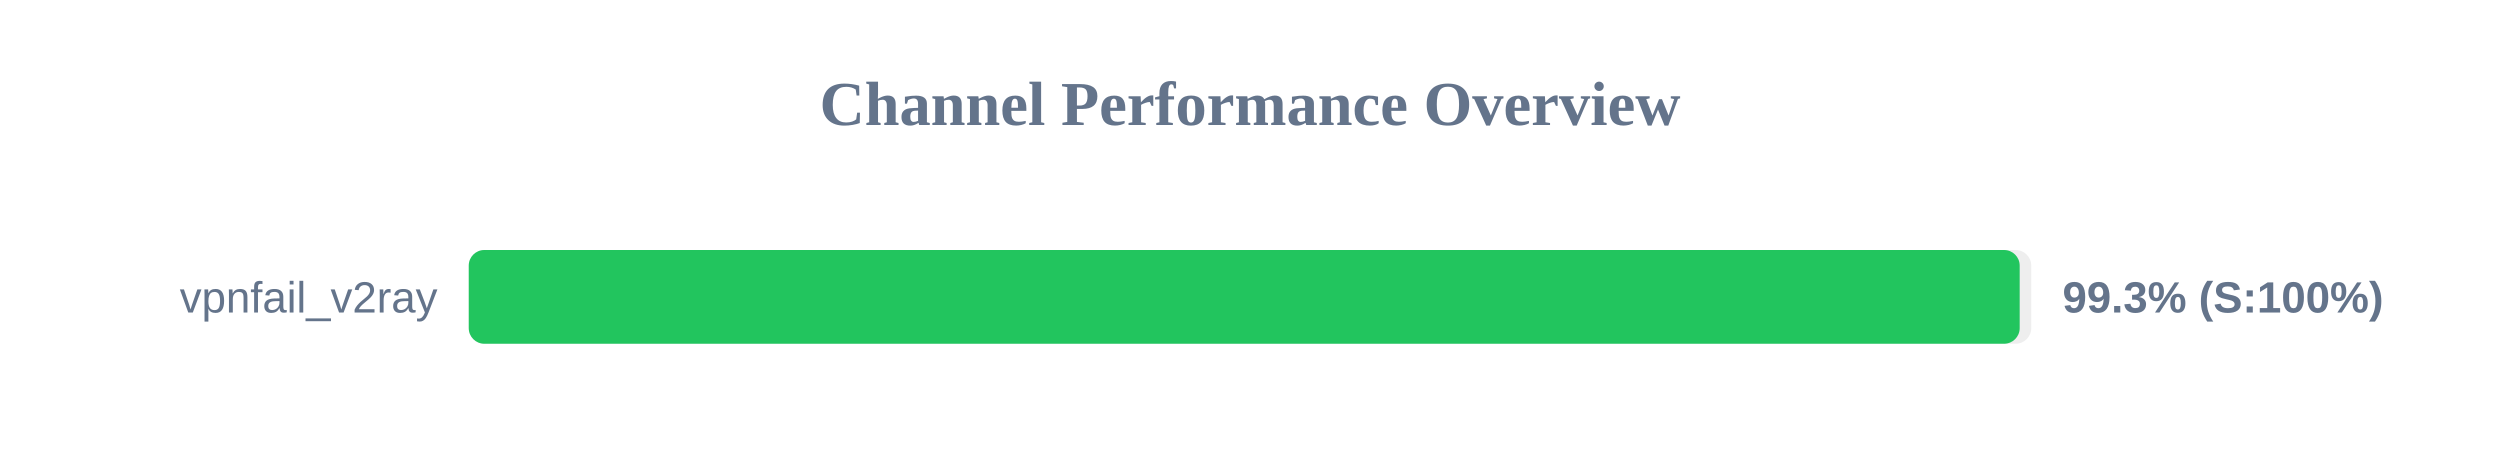
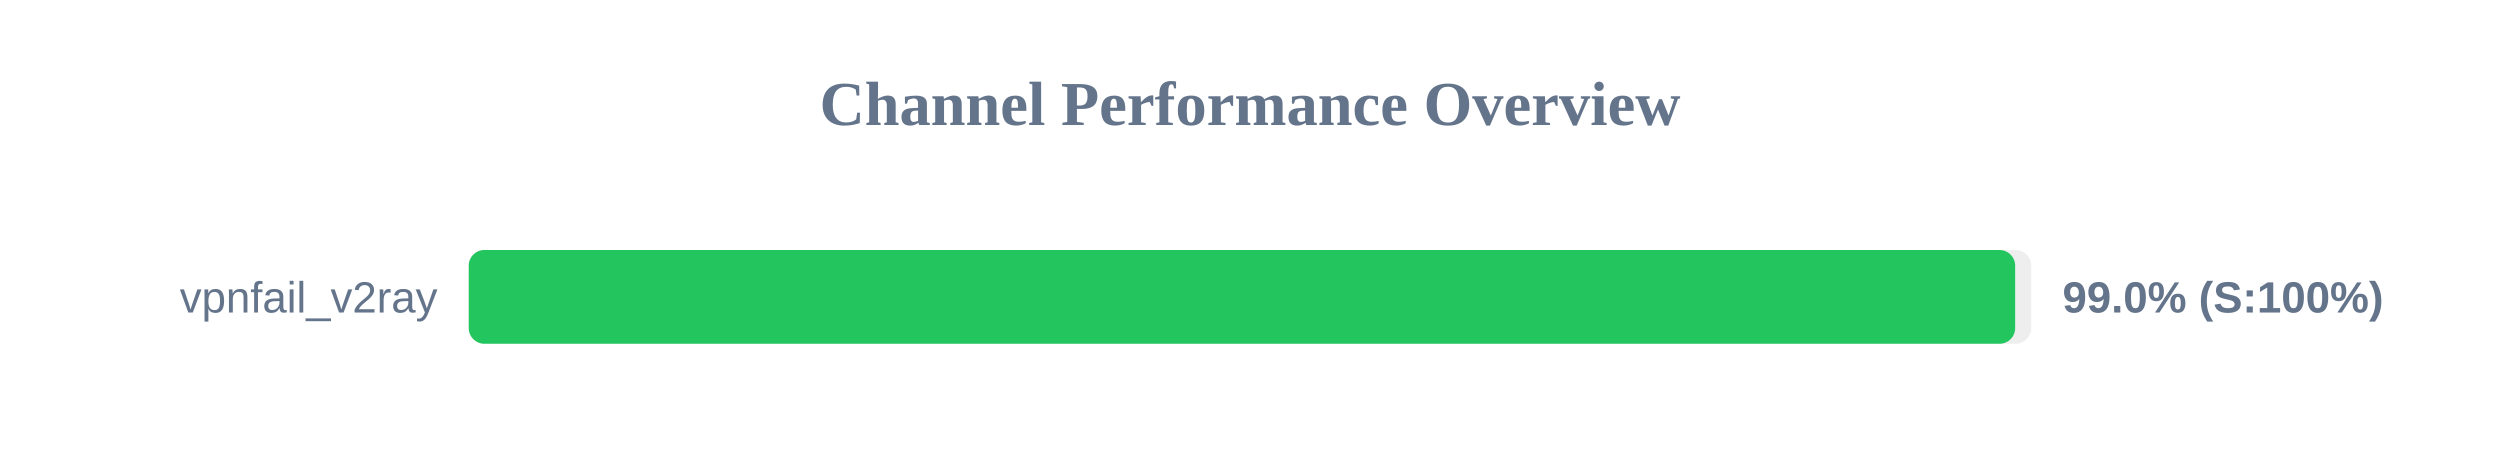
<svg xmlns="http://www.w3.org/2000/svg" width="800" height="150" version="1.1">
  <style>
        .row { font: 14px Arial; fill: #64748b; }
        .score { font: bold 14px Arial; fill: #64748b; }
    </style>
  <text x="400" y="40" text-anchor="middle" font-size="20px" font-weight="bold" fill="#64748b">Channel Performance Overview</text>
  <rect x="150" y="80" width="500" height="30" fill="#eee" rx="5" />
-   <rect x="150" y="80" width="496.3" height="30" fill="#22c55e" rx="5" />
+   <rect x="150" y="80" width="494.85" height="30" fill="#22c55e" rx="5" />
  <text x="140" y="100" text-anchor="end" class="row">vpnfail_v2ray</text>
-   <text x="660" y="100" text-anchor="start" class="score">99.3% (S:100%)</text>
+   <text x="660" y="100" text-anchor="start" class="score">99.0% (S:100%)</text>
</svg>
